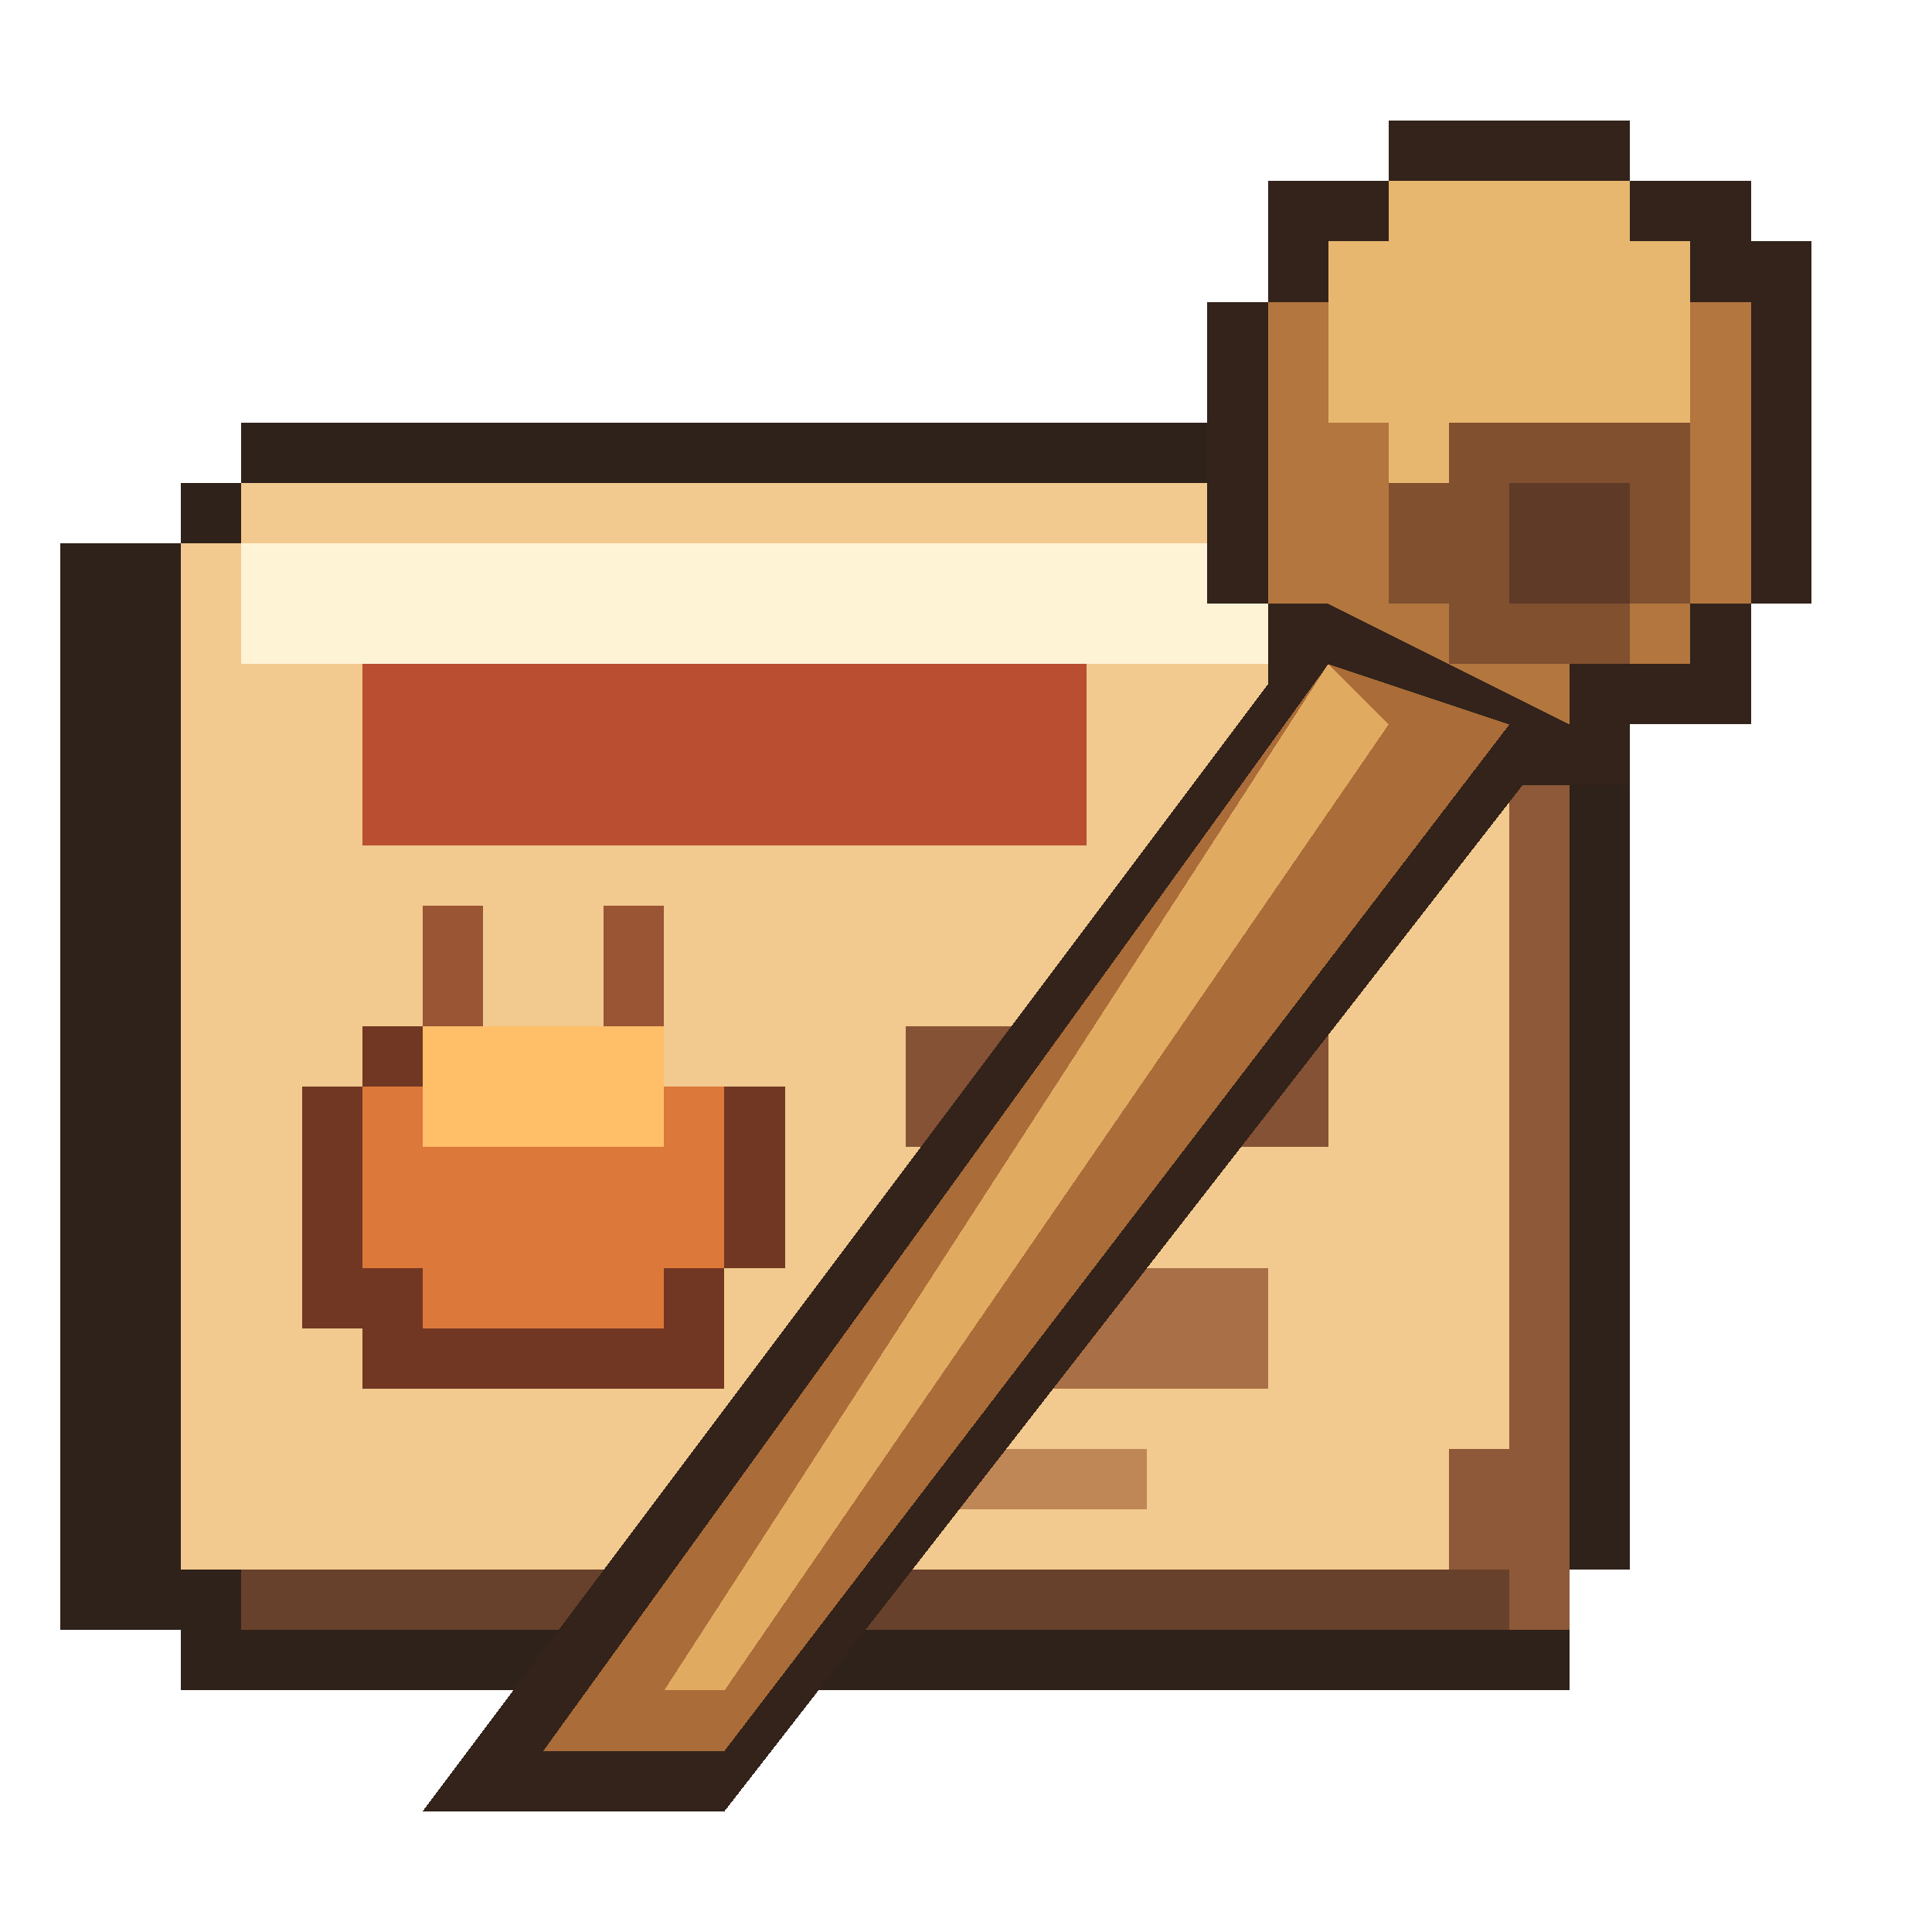
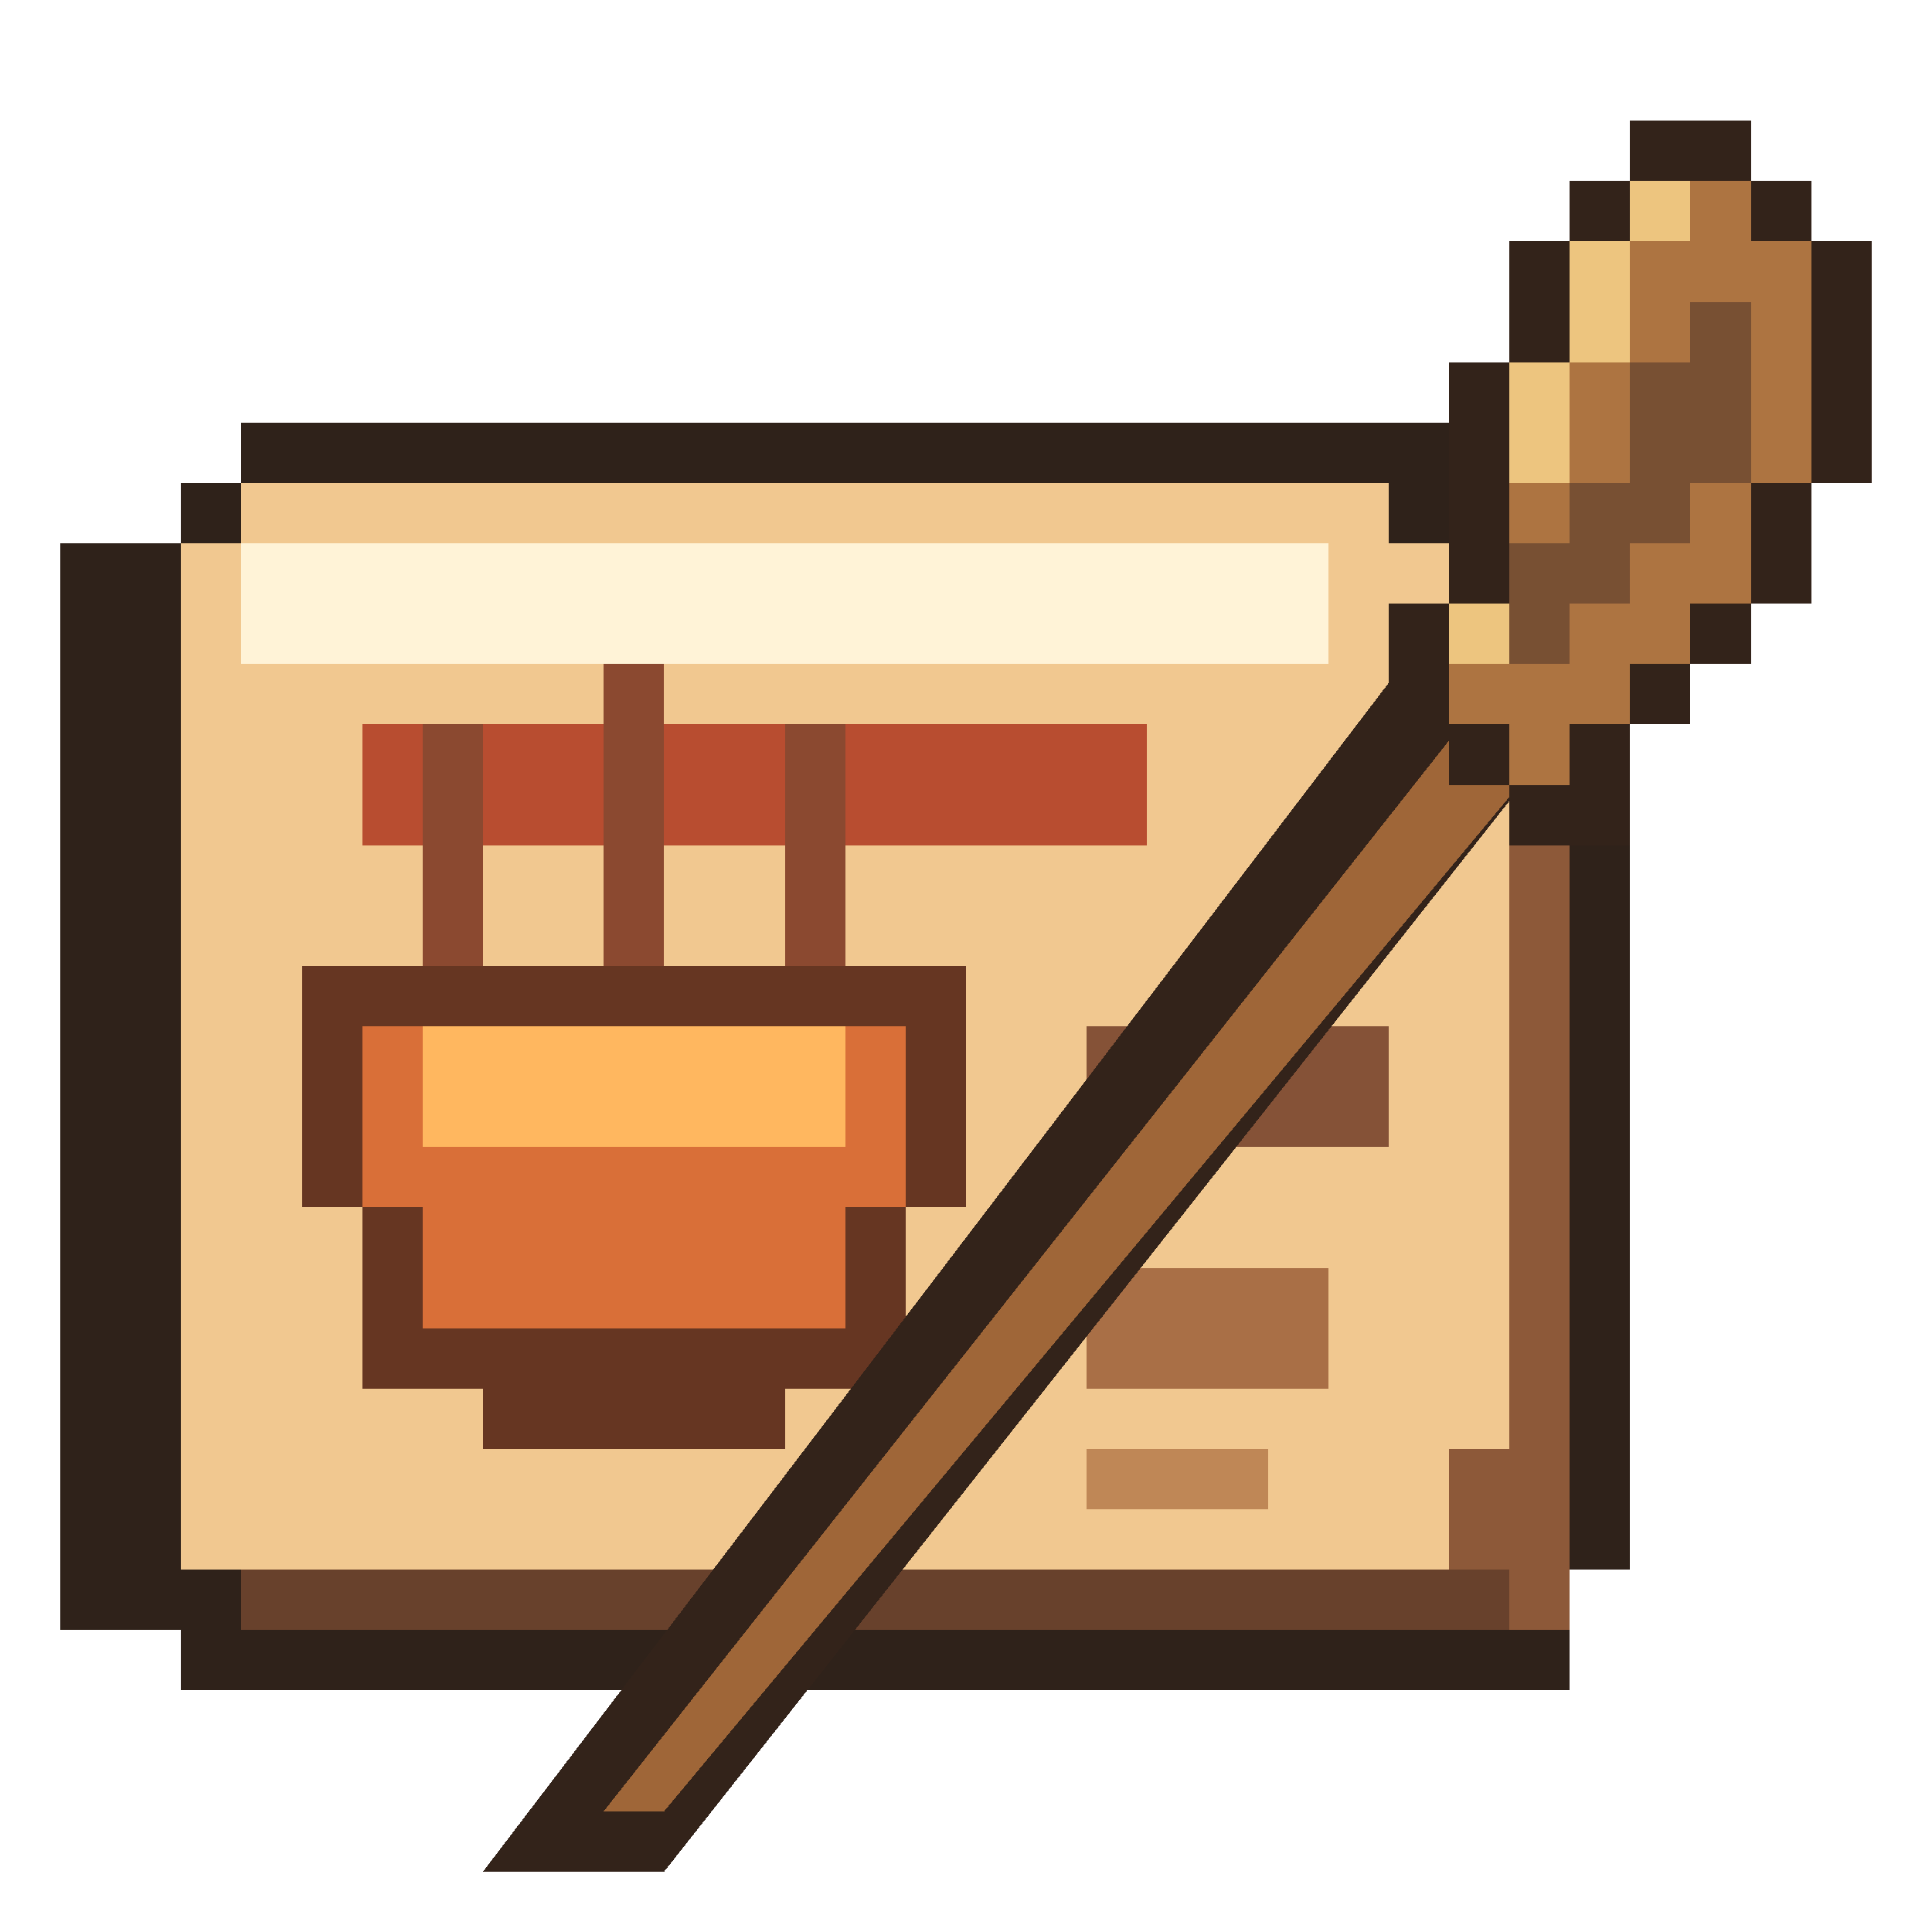
<svg xmlns="http://www.w3.org/2000/svg" viewBox="0 0 32 32" shape-rendering="crispEdges" data-m98-concept="trini-roti" data-m98-grid="32">
  <path fill="#2f221a" d="M4 7H24V8H27V26H26V28H3V27H1V9H3V8H4Z" />
  <rect fill="#8d5939" x="4" y="9" width="22" height="18" />
-   <path fill="#f2c98e" d="M4 8H23V9H25V24H24V26H3V9H4Z" />
-   <rect fill="#fff3d6" x="4" y="9" width="18" height="2" />
-   <rect fill="#b94f30" x="6" y="11" width="12" height="3" />
-   <path fill="#713723" d="M6 17H11V18H13V21H12V23H6V22H5V18H6Z" />
-   <path fill="#dc783a" d="M7 17H11V18H12V21H11V22H7V21H6V18H7Z" />
-   <rect fill="#ffbe68" x="7" y="17" width="4" height="2" />
-   <path fill="#995534" d="M7 15H8V17H7ZM10 15H11V17H10Z" />
-   <rect fill="#855235" x="15" y="17" width="7" height="2" />
-   <rect fill="#a96f46" x="15" y="21" width="6" height="2" />
-   <rect fill="#bf8756" x="15" y="24" width="4" height="1" />
+   <path fill="#f1c890" d="M4 8H23V9H25V24H24V26H3V9H4Z" />
+   <rect fill="#fff3d7" x="4" y="9" width="18" height="2" />
+   <rect fill="#b84d30" x="6" y="12" width="13" height="2" />
+   <path fill="#8b4930" d="M7 12H8V16H7ZM10 11H11V16H10ZM13 12H14V16H13Z" />
+   <path fill="#663622" d="M5 16H16V20H15V23H13V24H8V23H6V20H5Z" />
+   <path fill="#d96f38" d="M6 17H15V20H14V22H7V20H6Z" />
+   <rect fill="#ffb75f" x="7" y="17" width="7" height="2" />
+   <rect fill="#855237" x="18" y="17" width="5" height="2" />
+   <rect fill="#a96f46" x="18" y="21" width="4" height="2" />
+   <rect fill="#bf8756" x="18" y="24" width="3" height="1" />
  <rect fill="#68412c" x="4" y="26" width="21" height="1" />
-   <path fill="#33231a" d="M23 2H27V3H29V4H30V10H29V12H27V13H23V12H21V10H20V5H21V3H23Z" />
-   <path fill="#b3763e" d="M23 3H27V4H28V5H29V10H28V11H26V12H23V11H22V10H21V5H22V4H23Z" />
-   <path fill="#e7b66f" d="M23 3H27V4H28V7H27V8H23V7H22V4H23Z" />
-   <path fill="#80502f" d="M24 7H28V10H27V11H24V10H23V8H24Z" />
-   <rect fill="#5f3b27" x="25" y="8" width="2" height="2" />
-   <polygon fill="#33231a" points="22,10 26,12 12,30 7,30" />
-   <polygon fill="#aa6c38" points="22,11 25,12 12,29 9,29" />
-   <polygon fill="#e1aa61" points="22,11 23,12 12,28 11,28" />
+   <polygon fill="#33231a" points="24,10 26,12 11,31 8,31" />
+   <polygon fill="#9f6638" points="25,11 26,12 11,30 10,30" />
+   <path fill="#33231a" d="M27 2H29V3H27ZM26 3H30V4H26ZM25 4H31V6H25ZM24 6H31V8H24ZM24 8H30V10H24ZM23 10H29V11H23ZM23 11H28V12H23ZM24 12H27V13H24ZM25 13H27V14H25Z" />
+   <path fill="#ad7441" d="M27 3H29V4H27ZM26 4H30V6H26ZM25 6H30V8H25ZM25 8H29V10H25ZM24 10H28V11H24ZM24 11H27V12H24ZM25 12H26V13H25Z" />
+   <path fill="#edc57f" d="M27 3H28V4H27ZM26 4H27V6H26ZM25 6H26V8H25ZM24 10H25V11H24Z" />
+   <path fill="#785033" d="M28 5H29V6H28ZM27 6H29V8H27ZM26 8H28V9H26ZM25 9H27V10H25ZM25 10H26V11H25Z" />
</svg>
